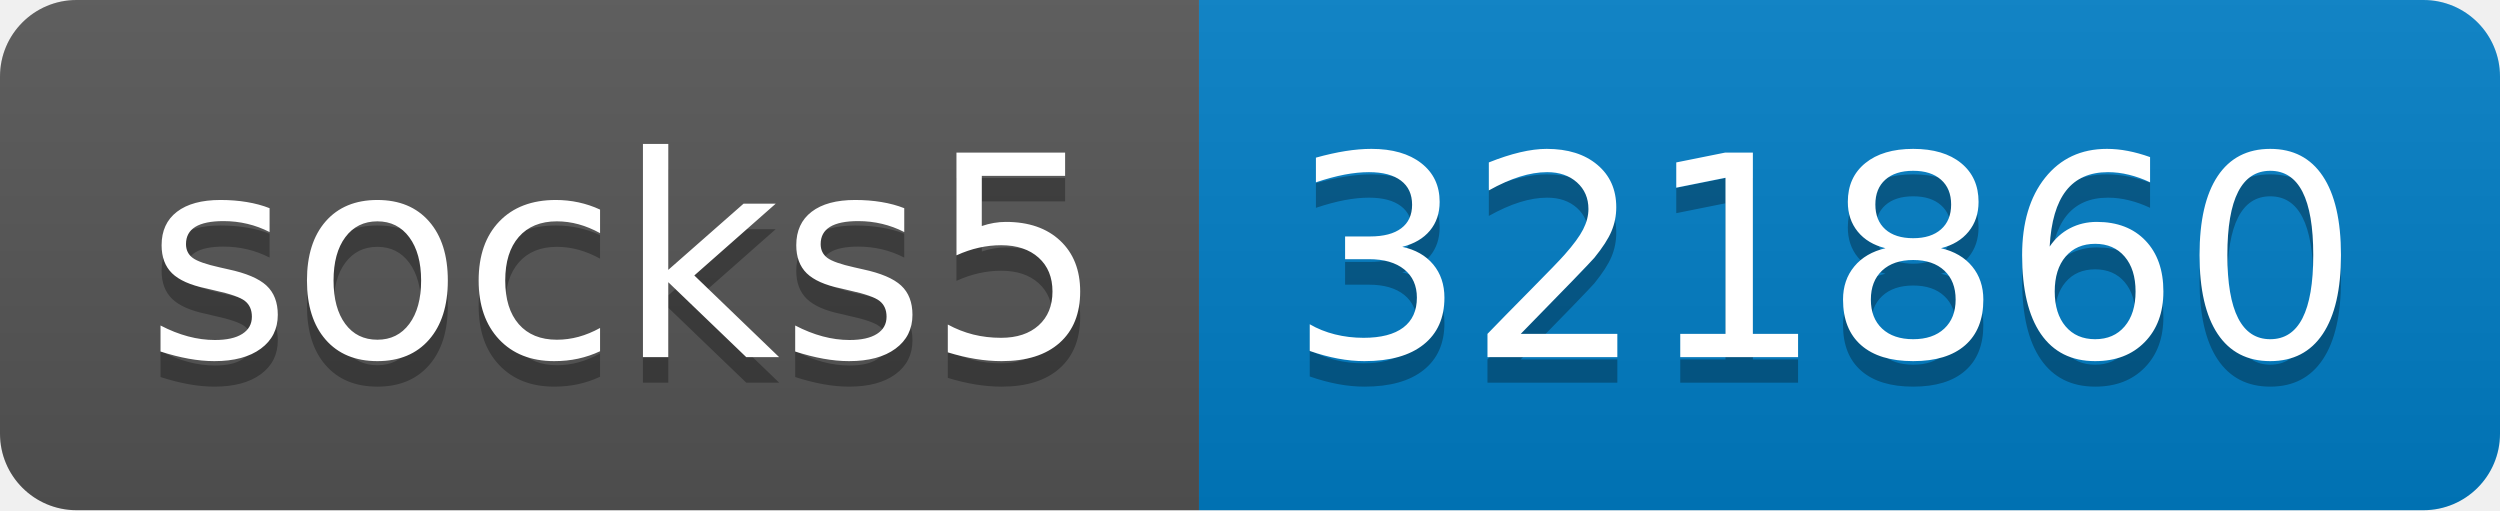
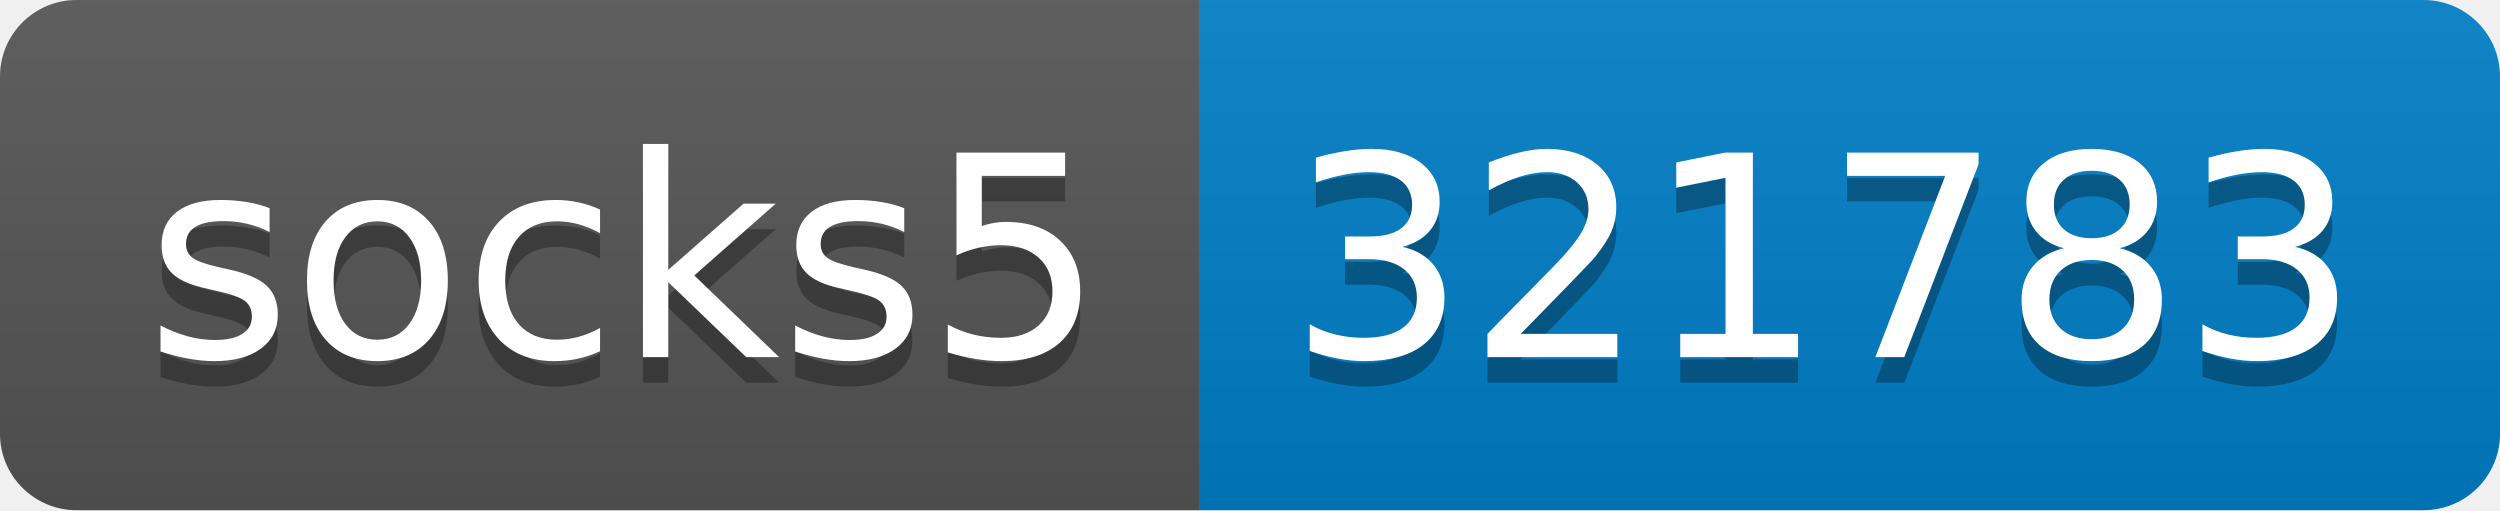
- <svg xmlns="http://www.w3.org/2000/svg" width="98" height="20" role="img" aria-label="socks5: 321860">
+ <svg xmlns="http://www.w3.org/2000/svg" width="98" height="20" role="img" aria-label="socks5: 321783">
  <linearGradient id="s" x2="0" y2="100%">
    <stop offset="0" stop-color="#bbb" stop-opacity=".1" />
    <stop offset="1" stop-opacity=".1" />
  </linearGradient>
  <clipPath id="r">
    <rect width="98" height="20" rx="3" fill="#fff" />
  </clipPath>
  <g clip-path="url(#r)">
    <rect width="47" height="20" fill="#555" />
    <rect x="47" width="51" height="20" fill="#007ec6" />
    <rect width="98" height="20" fill="url(#s)" />
  </g>
  <g fill="#fff" text-anchor="middle" font-family="Verdana,Geneva,DejaVu Sans,sans-serif" text-rendering="geometricPrecision" font-size="110">
    <text aria-hidden="true" x="245" y="150" fill="#010101" fill-opacity=".3" transform="scale(.1)" textLength="370">socks5</text>
    <text x="245" y="140" transform="scale(.1)" fill="#fff" textLength="370">socks5</text>
-     <text aria-hidden="true" x="715" y="150" fill="#010101" fill-opacity=".3" transform="scale(.1)" textLength="410">321860</text>
-     <text x="715" y="140" transform="scale(.1)" fill="#fff" textLength="410">321860</text>
+     <text aria-hidden="true" x="715" y="150" fill="#010101" fill-opacity=".3" transform="scale(.1)" textLength="410">321783</text>
+     <text x="715" y="140" transform="scale(.1)" fill="#fff" textLength="410">321783</text>
  </g>
</svg>
